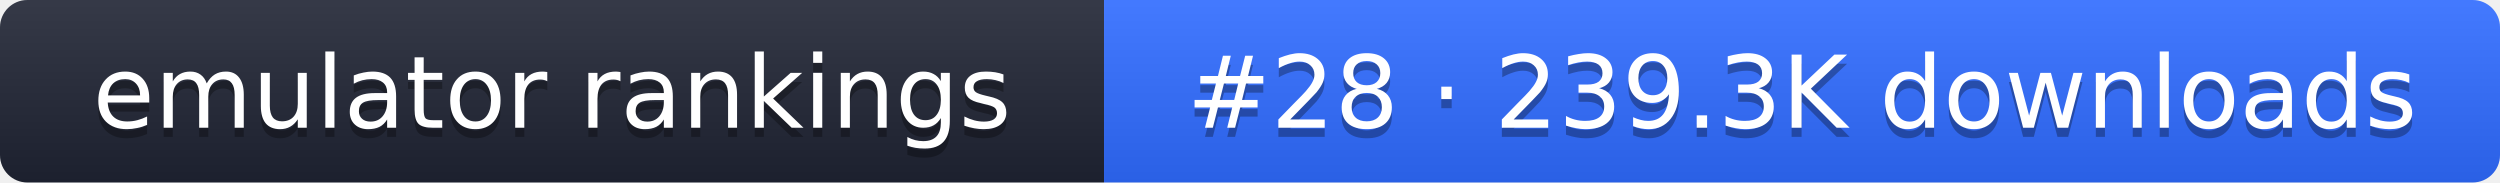
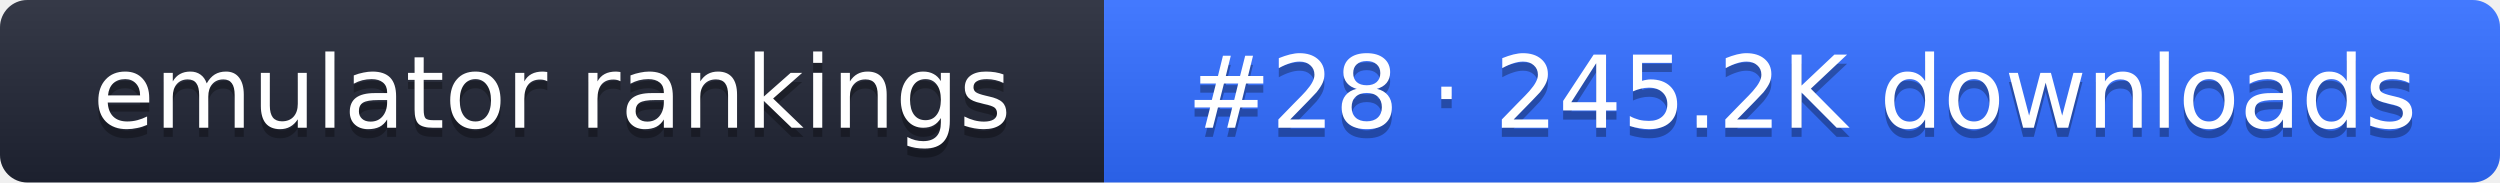
- <svg xmlns="http://www.w3.org/2000/svg" width="274" height="20" role="img" aria-label="emulator rankings: #28 · 239.3K downloads">
+ <svg xmlns="http://www.w3.org/2000/svg" width="274" height="20" role="img" aria-label="emulator rankings: #28 · 245.2K downloads">
  <linearGradient id="g" x2="0" y2="100%">
    <stop offset="0" stop-color="#fff" stop-opacity=".1" />
    <stop offset="1" stop-opacity=".1" />
  </linearGradient>
  <clipPath id="r">
    <rect width="274" height="20" rx="3" fill="#fff" />
  </clipPath>
  <g clip-path="url(#r)">
    <rect width="121" height="20" fill="#1f2433" />
    <rect x="121" width="153" height="20" fill="#2f6bff" />
    <rect width="274" height="20" fill="url(#g)" />
  </g>
  <g fill="#fff" text-anchor="middle" font-family="Verdana,DejaVu Sans,sans-serif" font-size="11">
    <text x="60.5" y="15" fill="#010101" fill-opacity=".3">emulator rankings</text>
    <text x="60.5" y="14">emulator rankings</text>
-     <text x="197.5" y="15" fill="#010101" fill-opacity=".3">#28 · 239.3K downloads</text>
-     <text x="197.5" y="14">#28 · 239.3K downloads</text>
+     <text x="197.5" y="15" fill="#010101" fill-opacity=".3">#28 · 245.2K downloads</text>
+     <text x="197.5" y="14">#28 · 245.2K downloads</text>
  </g>
</svg>
